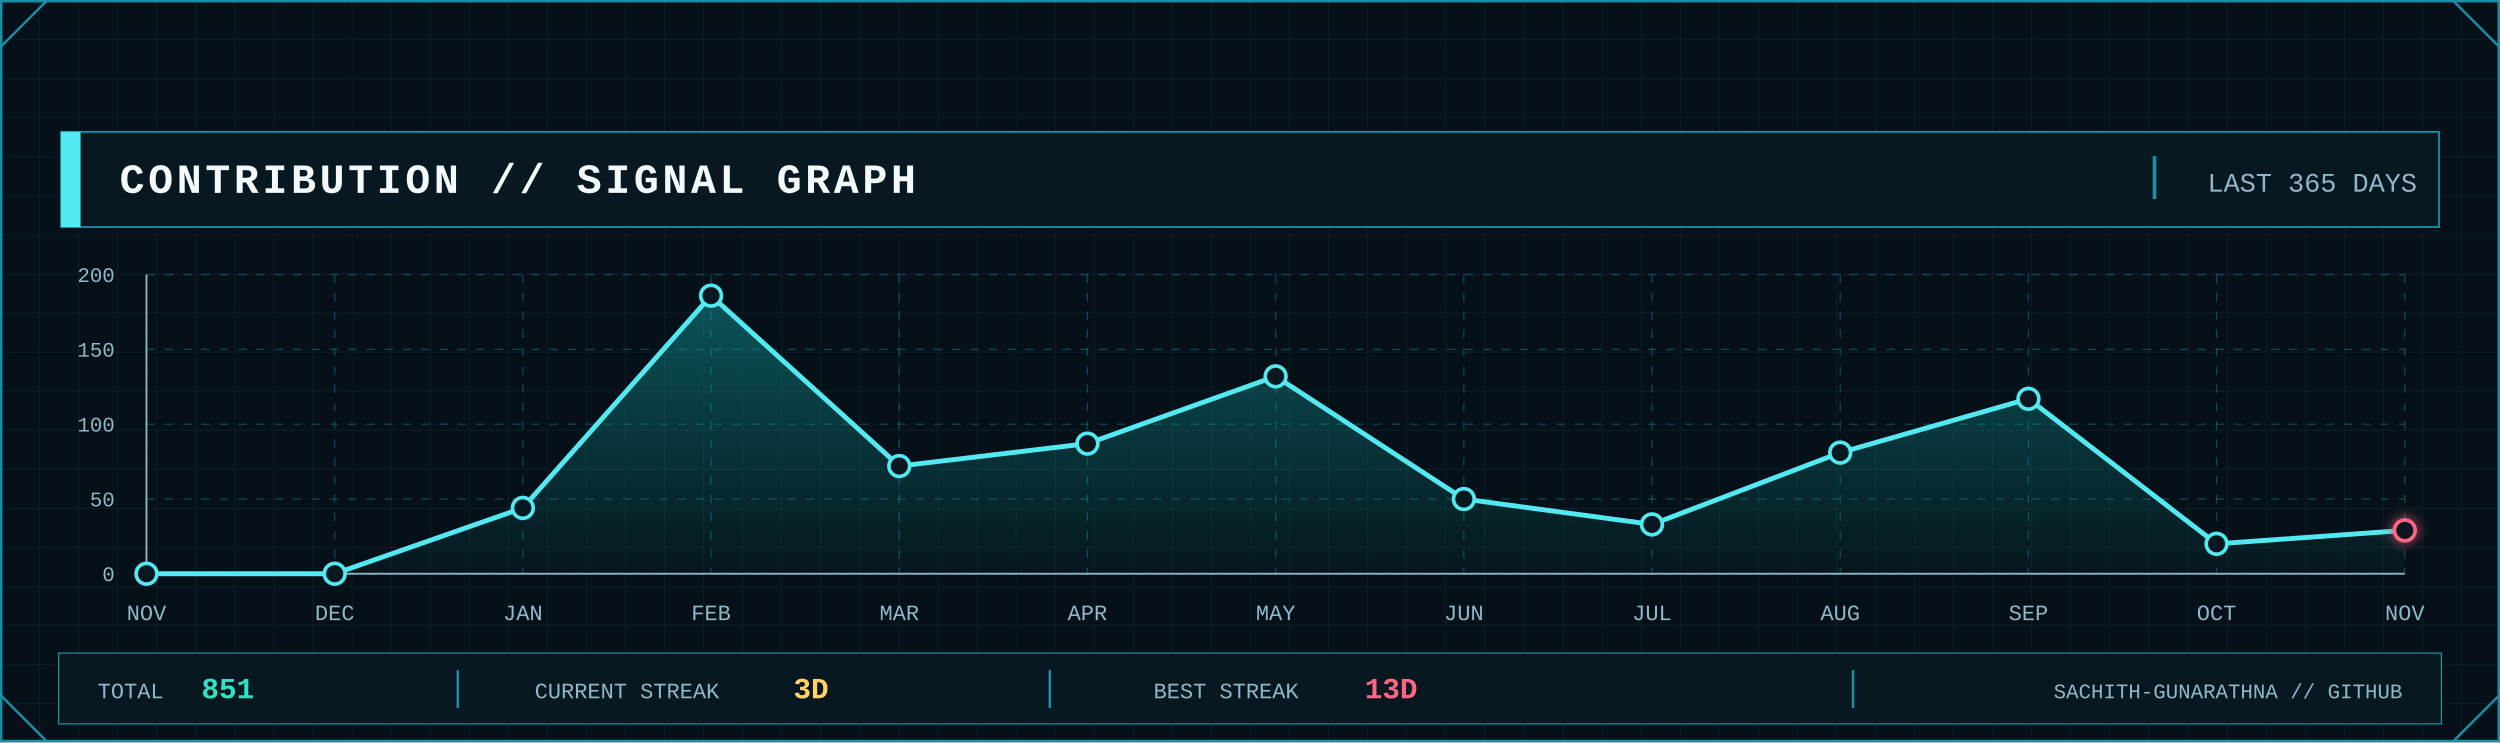
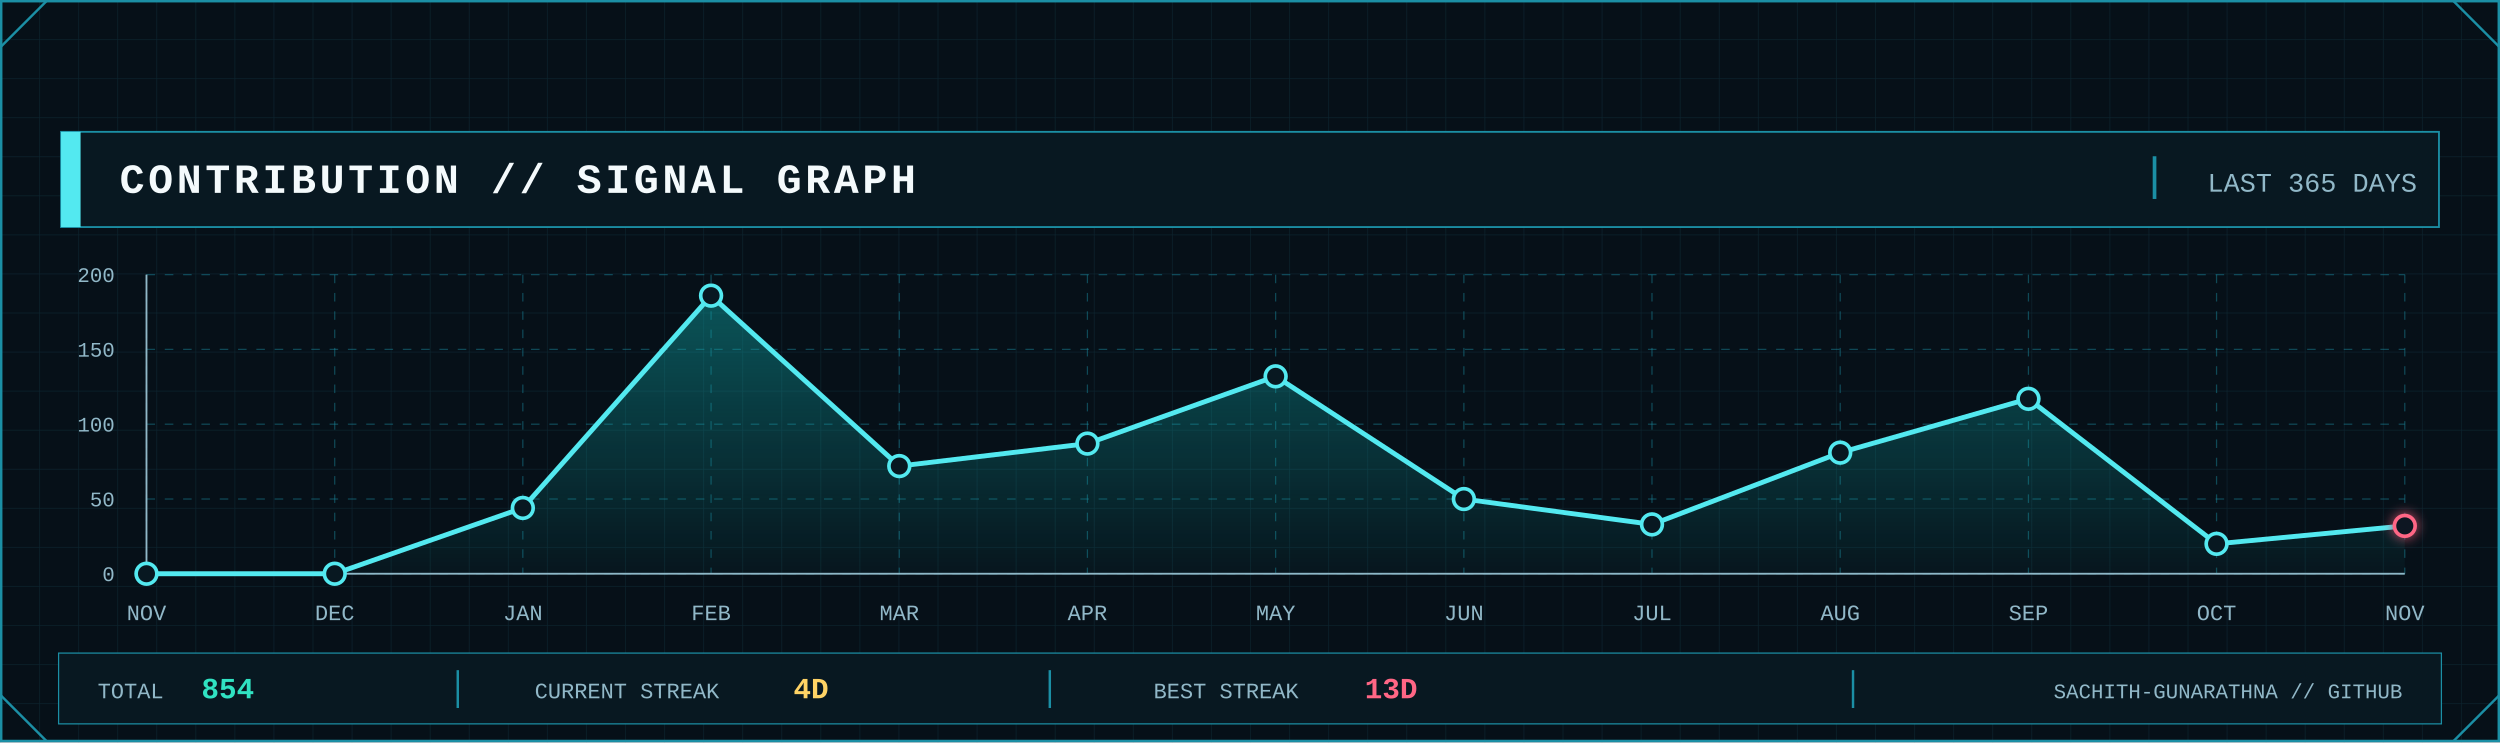
<svg xmlns="http://www.w3.org/2000/svg" width="2048" height="608" viewBox="0 0 2048 608" role="img" aria-label="GitHub contribution signal graph">
  <defs>
    <pattern id="contrib-grid" width="32" height="32" patternUnits="userSpaceOnUse">
      <path d="M32 0H0V32" fill="none" stroke="#123441" stroke-width="1" />
    </pattern>
    <linearGradient id="contrib-area" x1="0" x2="0" y1="0" y2="1">
      <stop offset="0" stop-color="#0FA8A8" stop-opacity=".45" />
      <stop offset="1" stop-color="#0FA8A8" stop-opacity=".04" />
    </linearGradient>
    <filter id="contrib-glow" x="-80%" y="-80%" width="260%" height="260%">
      <feGaussianBlur stdDeviation="5" result="b" />
      <feMerge>
        <feMergeNode in="b" />
        <feMergeNode in="SourceGraphic" />
      </feMerge>
    </filter>
    <style>
      .mono { font-family: ui-monospace, SFMono-Regular, Menlo, Consolas, 'Liberation Mono', monospace; }
      .title { font-weight: 800; letter-spacing: 3px; }
      .label { font-size: 17px; letter-spacing: 1.7px; }
      .value { font-weight: 800; }
    </style>
  </defs>
  <rect width="2048" height="608" fill="#061018" />
  <rect width="2048" height="608" fill="url(#contrib-grid)" opacity=".56" />
  <rect x="1" y="1" width="2046" height="606" fill="none" stroke="#1B8FA5" stroke-width="2" />
  <path d="M1 38L38 1 M2010 1L2047 38 M1 570L38 607 M2010 607L2047 570" fill="none" stroke="#1B8FA5" stroke-width="2" />
  <rect x="50" y="108" width="1948" height="78" fill="#081821" stroke="#1B8FA5" stroke-width="1.5" />
  <rect x="50" y="108" width="16" height="78" fill="#53E9F0" />
  <text class="mono title" x="98" y="158" font-size="34" fill="#F4FAFC">CONTRIBUTION // SIGNAL GRAPH</text>
  <line x1="1765" y1="128" x2="1765" y2="163" stroke="#1B8FA5" stroke-width="3" />
  <text class="mono" x="1980" y="157" text-anchor="end" font-size="22" fill="#91B8C8">LAST 365 DAYS</text>
  <line x1="120" y1="470.0" x2="1970" y2="470.0" stroke="#1B8FA5" stroke-opacity=".45" stroke-dasharray="7 8" />
  <line x1="120" y1="408.8" x2="1970" y2="408.8" stroke="#1B8FA5" stroke-opacity=".45" stroke-dasharray="7 8" />
  <line x1="120" y1="347.5" x2="1970" y2="347.5" stroke="#1B8FA5" stroke-opacity=".45" stroke-dasharray="7 8" />
  <line x1="120" y1="286.2" x2="1970" y2="286.2" stroke="#1B8FA5" stroke-opacity=".45" stroke-dasharray="7 8" />
  <line x1="120" y1="225.0" x2="1970" y2="225.0" stroke="#1B8FA5" stroke-opacity=".45" stroke-dasharray="7 8" />
  <line x1="120.0" y1="225" x2="120.0" y2="470" stroke="#1B8FA5" stroke-opacity=".45" stroke-dasharray="7 8" />
  <line x1="274.2" y1="225" x2="274.2" y2="470" stroke="#1B8FA5" stroke-opacity=".45" stroke-dasharray="7 8" />
  <line x1="428.3" y1="225" x2="428.3" y2="470" stroke="#1B8FA5" stroke-opacity=".45" stroke-dasharray="7 8" />
  <line x1="582.5" y1="225" x2="582.5" y2="470" stroke="#1B8FA5" stroke-opacity=".45" stroke-dasharray="7 8" />
  <line x1="736.7" y1="225" x2="736.7" y2="470" stroke="#1B8FA5" stroke-opacity=".45" stroke-dasharray="7 8" />
  <line x1="890.8" y1="225" x2="890.8" y2="470" stroke="#1B8FA5" stroke-opacity=".45" stroke-dasharray="7 8" />
  <line x1="1045.0" y1="225" x2="1045.0" y2="470" stroke="#1B8FA5" stroke-opacity=".45" stroke-dasharray="7 8" />
  <line x1="1199.2" y1="225" x2="1199.2" y2="470" stroke="#1B8FA5" stroke-opacity=".45" stroke-dasharray="7 8" />
  <line x1="1353.3" y1="225" x2="1353.3" y2="470" stroke="#1B8FA5" stroke-opacity=".45" stroke-dasharray="7 8" />
  <line x1="1507.5" y1="225" x2="1507.5" y2="470" stroke="#1B8FA5" stroke-opacity=".45" stroke-dasharray="7 8" />
  <line x1="1661.7" y1="225" x2="1661.7" y2="470" stroke="#1B8FA5" stroke-opacity=".45" stroke-dasharray="7 8" />
  <line x1="1815.8" y1="225" x2="1815.8" y2="470" stroke="#1B8FA5" stroke-opacity=".45" stroke-dasharray="7 8" />
  <line x1="1970.0" y1="225" x2="1970.0" y2="470" stroke="#1B8FA5" stroke-opacity=".45" stroke-dasharray="7 8" />
  <line x1="120" y1="470" x2="1970" y2="470" stroke="#91B8C8" stroke-width="1.5" />
  <line x1="120" y1="225" x2="120" y2="470" stroke="#91B8C8" stroke-width="1.5" />
  <text class="mono" x="94" y="476.0" text-anchor="end" font-size="17" fill="#91B8C8">0</text>
  <text class="mono" x="94" y="414.8" text-anchor="end" font-size="17" fill="#91B8C8">50</text>
  <text class="mono" x="94" y="353.5" text-anchor="end" font-size="17" fill="#91B8C8">100</text>
  <text class="mono" x="94" y="292.2" text-anchor="end" font-size="17" fill="#91B8C8">150</text>
  <text class="mono" x="94" y="231.0" text-anchor="end" font-size="17" fill="#91B8C8">200</text>
-   <polygon points="120.0,470 120.0,470.0 274.2,470.0 428.3,416.1 582.5,242.2 736.7,381.8 890.8,363.4 1045.0,308.3 1199.2,408.8 1353.3,429.6 1507.5,370.8 1661.7,326.7 1815.8,445.5 1970.0,434.5 1970.0,470" fill="url(#contrib-area)" />
-   <polyline points="120.0,470.0 274.2,470.0 428.3,416.1 582.5,242.2 736.7,381.8 890.8,363.4 1045.0,308.3 1199.2,408.8 1353.3,429.6 1507.5,370.8 1661.7,326.7 1815.8,445.5 1970.0,434.5" fill="none" stroke="#53E9F0" stroke-width="4" stroke-linejoin="round" stroke-linecap="round" />
+   <polygon points="120.0,470 120.0,470.0 274.2,470.0 428.3,416.1 582.5,242.2 736.7,381.8 890.8,363.4 1045.0,308.3 1199.2,408.8 1353.3,429.6 1507.5,370.8 1661.7,326.7 1815.8,445.5 1970.0,430.8 1970.0,470" fill="url(#contrib-area)" />
+   <polyline points="120.0,470.0 274.2,470.0 428.3,416.1 582.5,242.2 736.7,381.8 890.8,363.4 1045.0,308.3 1199.2,408.8 1353.3,429.6 1507.5,370.8 1661.7,326.7 1815.8,445.5 1970.0,430.8" fill="none" stroke="#53E9F0" stroke-width="4" stroke-linejoin="round" stroke-linecap="round" />
  <circle cx="120.0" cy="470.0" r="8.5" fill="#081821" stroke="#53E9F0" stroke-width="3" />
  <circle cx="274.2" cy="470.0" r="8.5" fill="#081821" stroke="#53E9F0" stroke-width="3" />
  <circle cx="428.3" cy="416.1" r="8.5" fill="#081821" stroke="#53E9F0" stroke-width="3" />
  <circle cx="582.5" cy="242.2" r="8.5" fill="#081821" stroke="#53E9F0" stroke-width="3" />
  <circle cx="736.7" cy="381.8" r="8.5" fill="#081821" stroke="#53E9F0" stroke-width="3" />
  <circle cx="890.8" cy="363.4" r="8.5" fill="#081821" stroke="#53E9F0" stroke-width="3" />
  <circle cx="1045.0" cy="308.3" r="8.5" fill="#081821" stroke="#53E9F0" stroke-width="3" />
  <circle cx="1199.2" cy="408.8" r="8.5" fill="#081821" stroke="#53E9F0" stroke-width="3" />
  <circle cx="1353.3" cy="429.6" r="8.5" fill="#081821" stroke="#53E9F0" stroke-width="3" />
  <circle cx="1507.5" cy="370.8" r="8.5" fill="#081821" stroke="#53E9F0" stroke-width="3" />
  <circle cx="1661.7" cy="326.7" r="8.5" fill="#081821" stroke="#53E9F0" stroke-width="3" />
  <circle cx="1815.8" cy="445.5" r="8.5" fill="#081821" stroke="#53E9F0" stroke-width="3" />
-   <circle cx="1970.0" cy="434.5" r="8.5" fill="#081821" stroke="#FF6685" stroke-width="3" filter="url(#contrib-glow)" />
+   <circle cx="1970.0" cy="430.8" r="8.5" fill="#081821" stroke="#FF6685" stroke-width="3" filter="url(#contrib-glow)" />
  <text class="mono" x="120.0" y="508" text-anchor="middle" font-size="18" fill="#91B8C8">NOV</text>
  <text class="mono" x="274.2" y="508" text-anchor="middle" font-size="18" fill="#91B8C8">DEC</text>
  <text class="mono" x="428.3" y="508" text-anchor="middle" font-size="18" fill="#91B8C8">JAN</text>
  <text class="mono" x="582.5" y="508" text-anchor="middle" font-size="18" fill="#91B8C8">FEB</text>
  <text class="mono" x="736.7" y="508" text-anchor="middle" font-size="18" fill="#91B8C8">MAR</text>
  <text class="mono" x="890.8" y="508" text-anchor="middle" font-size="18" fill="#91B8C8">APR</text>
  <text class="mono" x="1045.0" y="508" text-anchor="middle" font-size="18" fill="#91B8C8">MAY</text>
  <text class="mono" x="1199.2" y="508" text-anchor="middle" font-size="18" fill="#91B8C8">JUN</text>
  <text class="mono" x="1353.3" y="508" text-anchor="middle" font-size="18" fill="#91B8C8">JUL</text>
  <text class="mono" x="1507.5" y="508" text-anchor="middle" font-size="18" fill="#91B8C8">AUG</text>
  <text class="mono" x="1661.7" y="508" text-anchor="middle" font-size="18" fill="#91B8C8">SEP</text>
  <text class="mono" x="1815.8" y="508" text-anchor="middle" font-size="18" fill="#91B8C8">OCT</text>
  <text class="mono" x="1970.0" y="508" text-anchor="middle" font-size="18" fill="#91B8C8">NOV</text>
  <rect x="48" y="535" width="1952" height="58" fill="#081821" stroke="#1B8FA5" />
  <text class="mono" x="80" y="572" font-size="18" fill="#91B8C8">TOTAL</text>
-   <text class="mono value" x="165" y="572" font-size="24" fill="#30E2C2">851</text>
+   <text class="mono value" x="165" y="572" font-size="24" fill="#30E2C2">854</text>
  <line x1="375" y1="549" x2="375" y2="580" stroke="#1B8FA5" stroke-width="2" />
  <text class="mono" x="438" y="572" font-size="18" fill="#91B8C8">CURRENT STREAK</text>
-   <text class="mono value" x="650" y="572" font-size="24" fill="#FFD365">3D</text>
+   <text class="mono value" x="650" y="572" font-size="24" fill="#FFD365">4D</text>
  <line x1="860" y1="549" x2="860" y2="580" stroke="#1B8FA5" stroke-width="2" />
  <text class="mono" x="945" y="572" font-size="18" fill="#91B8C8">BEST STREAK</text>
  <text class="mono value" x="1118" y="572" font-size="24" fill="#FF6685">13D</text>
  <line x1="1518" y1="549" x2="1518" y2="580" stroke="#1B8FA5" stroke-width="2" />
  <text class="mono" x="1968" y="572" text-anchor="end" font-size="17" fill="#91B8C8">SACHITH-GUNARATHNA // GITHUB</text>
</svg>
